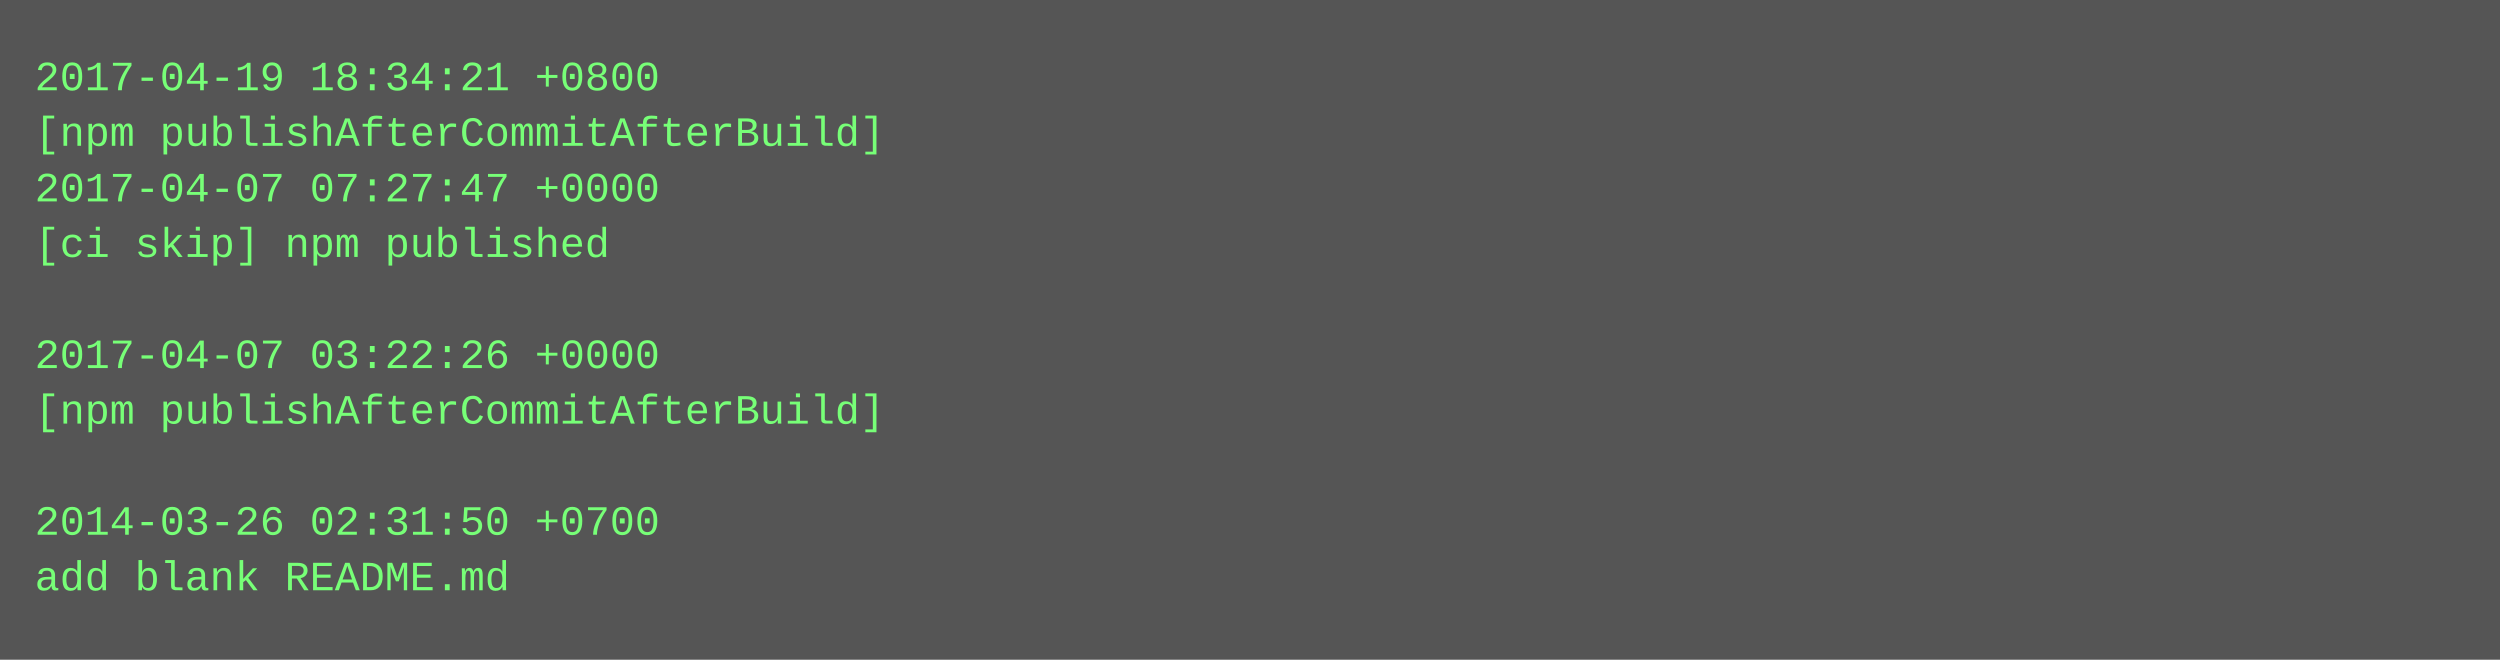
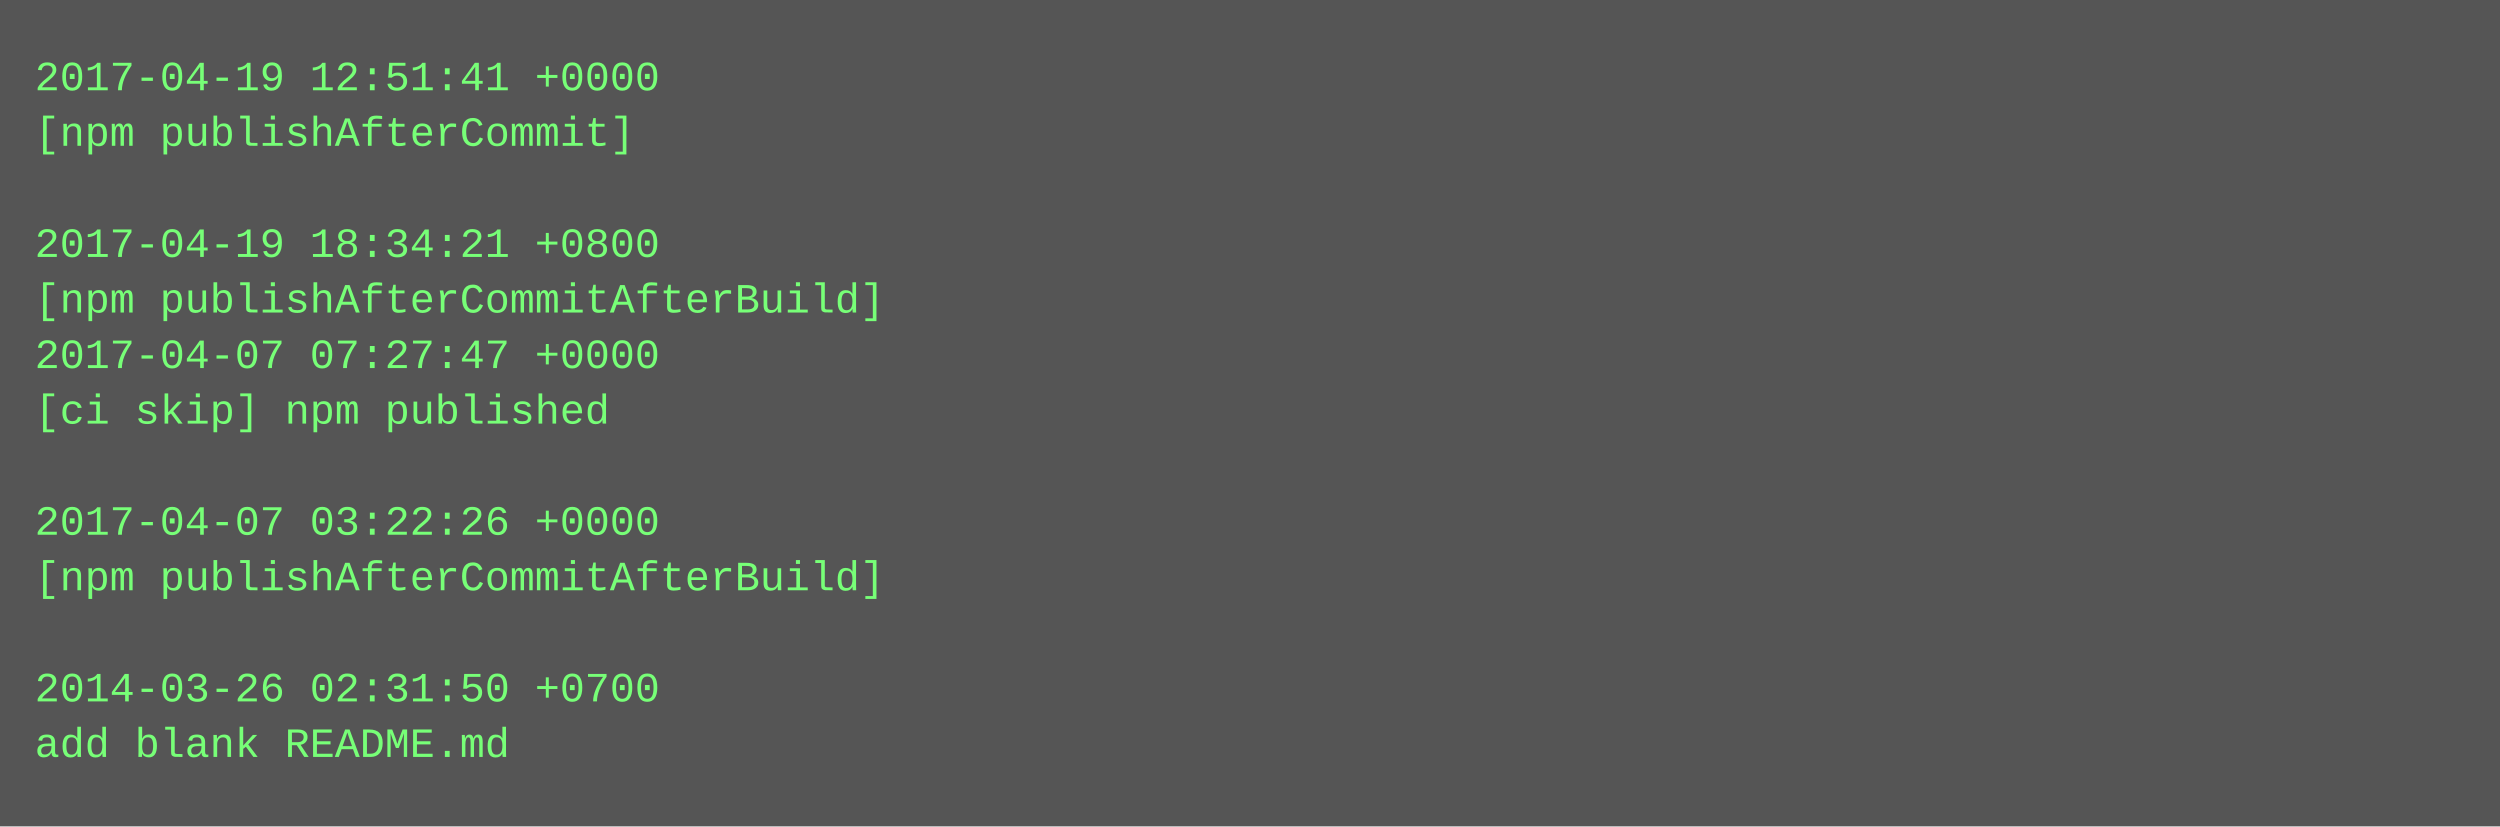
- <svg xmlns="http://www.w3.org/2000/svg" height="190" width="720">
-   <rect height="190" fill="#555" width="720" />
+ <svg xmlns="http://www.w3.org/2000/svg" height="238" width="720">
+   <rect height="238" fill="#555" width="720" />
  <text fill="#7f7" font-family="Courier New" font-size="12" xml:space="preserve">
-     <tspan x="10" y="26">2017-04-19 18:34:21 +0800</tspan>
-     <tspan x="10" y="42">[npm publishAfterCommitAfterBuild]</tspan>
-     <tspan x="10" y="58">2017-04-07 07:27:47 +0000</tspan>
-     <tspan x="10" y="74">[ci skip] npm published</tspan>
-     <tspan x="10" y="90" />
-     <tspan x="10" y="106">2017-04-07 03:22:26 +0000</tspan>
-     <tspan x="10" y="122">[npm publishAfterCommitAfterBuild]</tspan>
+     <tspan x="10" y="26">2017-04-19 12:51:41 +0000</tspan>
+     <tspan x="10" y="42">[npm publishAfterCommit]</tspan>
+     <tspan x="10" y="58" />
+     <tspan x="10" y="74">2017-04-19 18:34:21 +0800</tspan>
+     <tspan x="10" y="90">[npm publishAfterCommitAfterBuild]</tspan>
+     <tspan x="10" y="106">2017-04-07 07:27:47 +0000</tspan>
+     <tspan x="10" y="122">[ci skip] npm published</tspan>
    <tspan x="10" y="138" />
-     <tspan x="10" y="154">2014-03-26 02:31:50 +0700</tspan>
-     <tspan x="10" y="170">add blank README.md</tspan>
+     <tspan x="10" y="154">2017-04-07 03:22:26 +0000</tspan>
+     <tspan x="10" y="170">[npm publishAfterCommitAfterBuild]</tspan>
+     <tspan x="10" y="186" />
+     <tspan x="10" y="202">2014-03-26 02:31:50 +0700</tspan>
+     <tspan x="10" y="218">add blank README.md</tspan>
  </text>
</svg>
